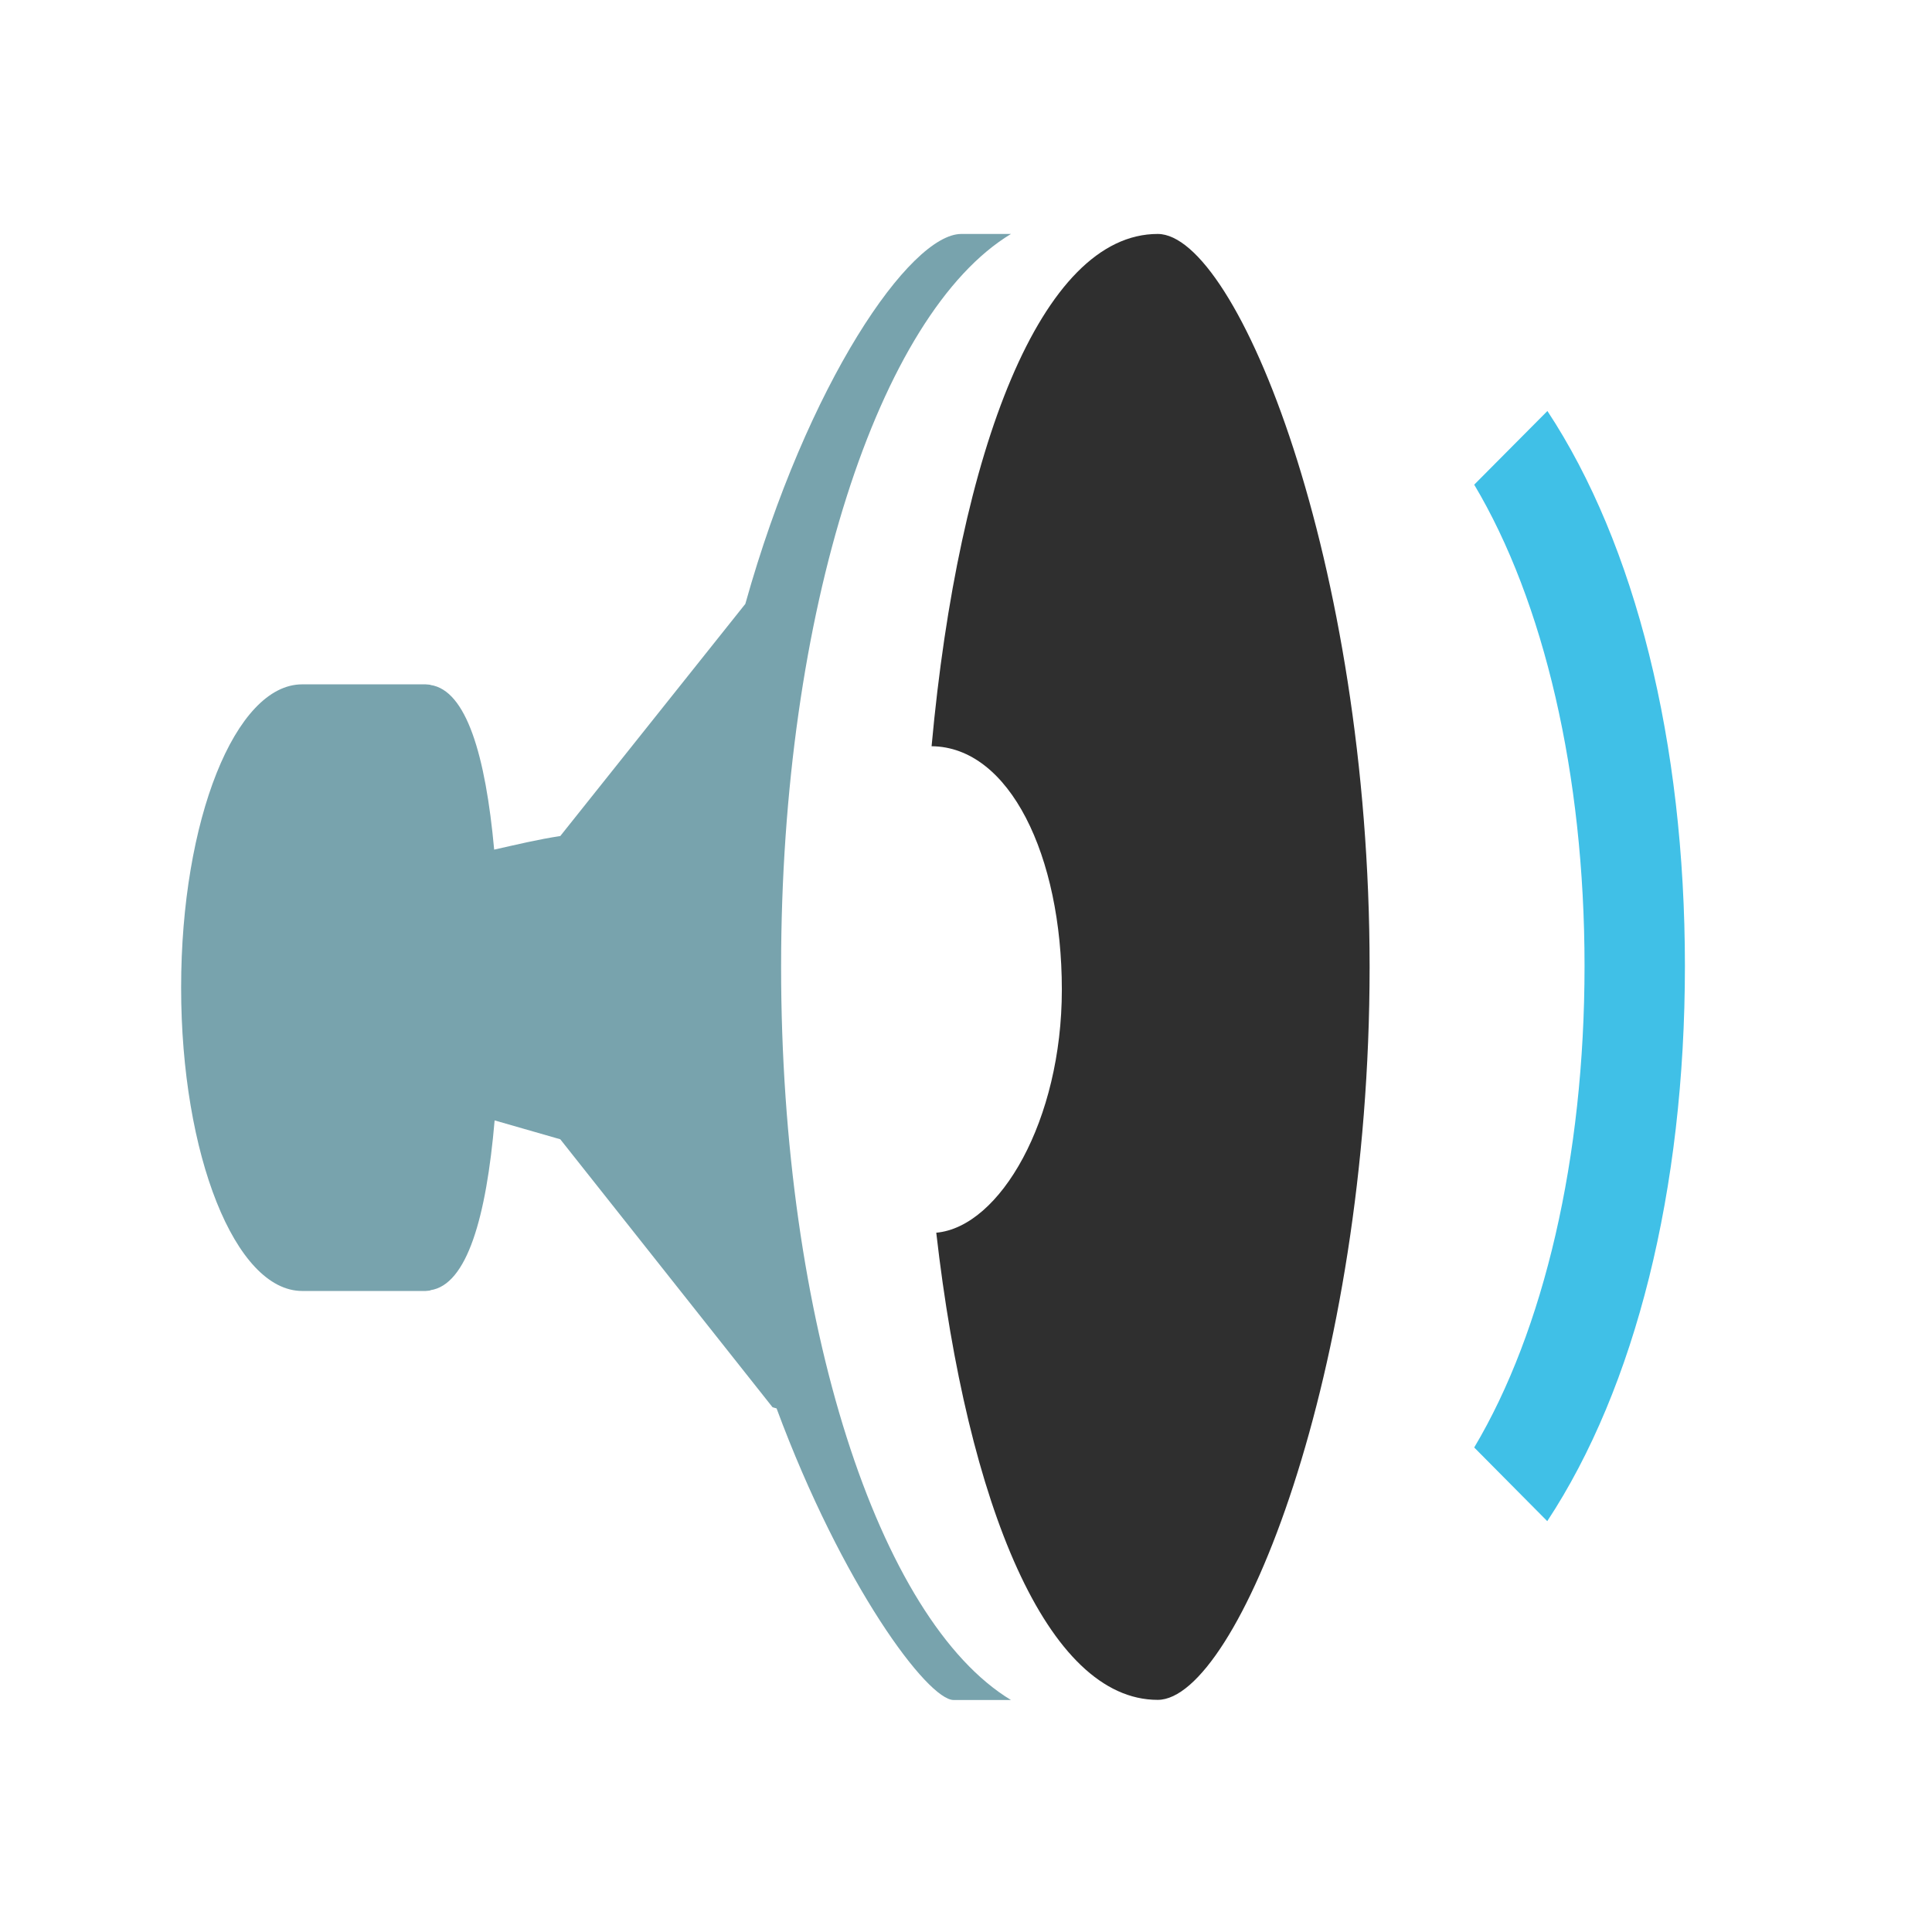
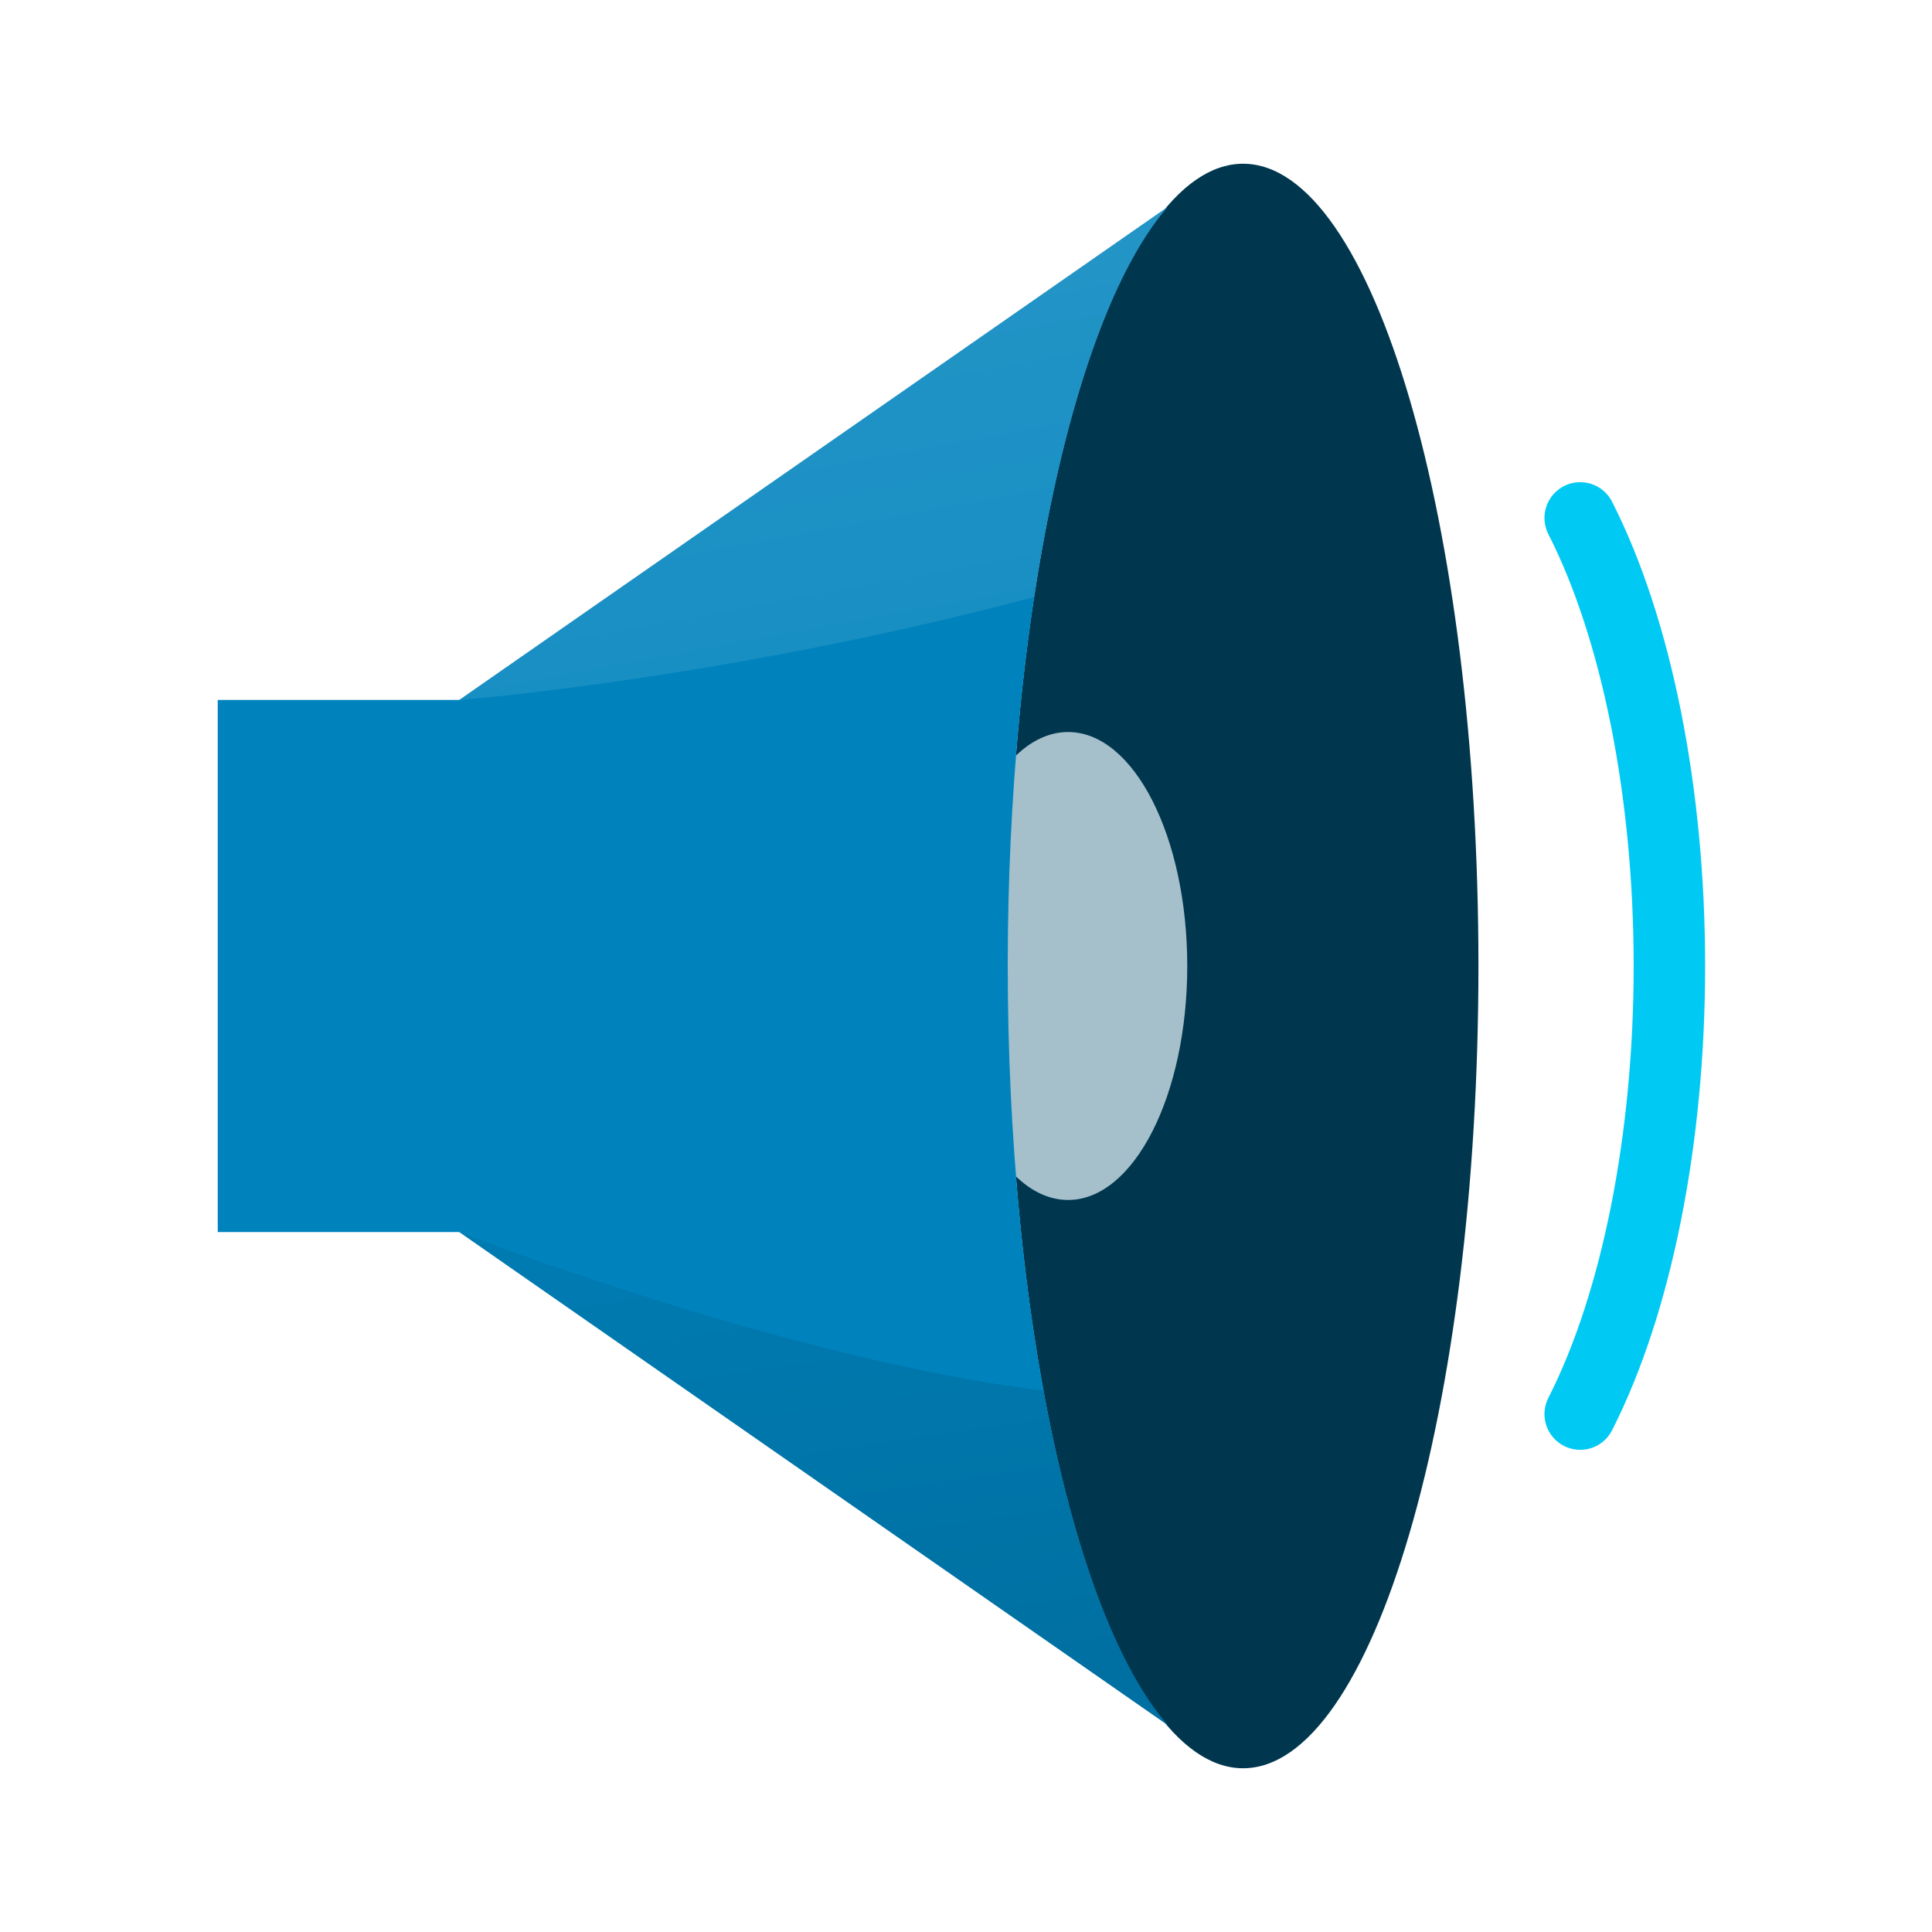
- <svg xmlns="http://www.w3.org/2000/svg" width="128" height="128" style="enable-background:new 0 0 128 128;">
-   <g>
-     <path d="M76.7,15.5c-7.7,0-13.18,14.26-14.98,33.94c5.16,0.04,8.63,7.24,8.63,16.13 c0,8.66-4.1,15.72-8.32,16.1c2.07,18.11,7.37,30.95,14.67,30.95c5.27,0,14.04-21.74,14.04-48.55C90.74,37.24,81.97,15.5,76.7,15.5 z" style="fill:#2F2F2F;" />
-     <path d="M51.75,64.06c0-23.58,6.5-43.29,15.23-48.56c-1.04,0-2.07,0-3.29,0c-3.39,0-10.21,9.87-14.31,24.51 L37.12,55.39c-1.46,0.22-2.91,0.57-4.38,0.9c-0.57-6.23-1.84-10.57-4.23-10.91c0.11-0.01-0.31-0.04-0.31-0.04h-6.72h-1.46 c-4.43,0-8.02,8.99-8.02,20.09c0,11.09,3.59,20.1,8.02,20.1h1.46h6.72c0,0,0.41-0.03,0.31-0.05c2.43-0.35,3.71-4.84,4.26-11.25 l4.35,1.25l14.06,17.75c0,0,0.11,0.04,0.27,0.08c4.35,11.74,10.01,19.32,11.73,19.32c1.08,0,2.7,0,3.8,0 C58.24,107.35,51.75,87.63,51.75,64.06z" style="fill:#78A3AD;" />
-     <path d="M102.52,27.23l-4.85,4.88c4.61,7.73,7.31,19.17,7.31,31.89c0,12.72-2.7,24.16-7.31,31.9l4.84,4.88 c5.83-8.85,9.12-21.93,9.12-36.78C111.63,49.16,108.35,36.08,102.52,27.23z" style="fill:#40C0E7;" />
+ <svg xmlns="http://www.w3.org/2000/svg" xmlns:xlink="http://www.w3.org/1999/xlink" width="128" height="128" style="enable-background:new 0 0 128 128;" version="1.1" id="svg10">
+   <defs id="defs14">
+     <linearGradient xlink:href="#linearGradient884" id="linearGradient886" x1="47.25" y1="113.278" x2="39.126" y2="57.345" gradientUnits="userSpaceOnUse" />
+     <linearGradient id="linearGradient884">
+       <stop style="stop-color:#000000;stop-opacity:1;" offset="0" id="stop880" />
+       <stop style="stop-color:#000000;stop-opacity:0;" offset="1" id="stop882" />
+     </linearGradient>
+     <linearGradient xlink:href="#linearGradient876" id="linearGradient878" x1="43.521" y1="12.927" x2="58.099" y2="91.858" gradientUnits="userSpaceOnUse" />
+     <linearGradient id="linearGradient876">
+       <stop style="stop-color:#ffffff;stop-opacity:1;" offset="0" id="stop872" />
+       <stop style="stop-color:#ffffff;stop-opacity:0;" offset="1" id="stop874" />
+     </linearGradient>
+   </defs>
+   <g id="g894" transform="translate(9.001024)">
+     <rect y="46.373" x="5.424" height="35.254" width="44.475" id="rect821" style="opacity:1;vector-effect:none;fill:#0083bd;fill-opacity:1;stroke:none;stroke-width:3.6;stroke-linecap:round;stroke-linejoin:round;stroke-miterlimit:4;stroke-dasharray:none;stroke-dashoffset:0;stroke-opacity:1;paint-order:stroke fill markers" />
+     <path id="path823" d="M 73.355,10.848 A 15.593,53.153 0 0 0 57.764,64 15.593,53.153 0 0 0 73.355,117.152 15.593,53.153 0 0 0 88.949,64 15.593,53.153 0 0 0 73.355,10.848 Z" style="opacity:1;vector-effect:none;fill:#00364e;fill-opacity:1;stroke:none;stroke-width:3.6;stroke-linecap:round;stroke-linejoin:round;stroke-miterlimit:4;stroke-dasharray:none;stroke-dashoffset:0;stroke-opacity:1;paint-order:stroke fill markers" />
+     <path style="opacity:1;vector-effect:none;fill:#a5c0cb;fill-opacity:1;stroke:none;stroke-width:1.383;stroke-linecap:round;stroke-linejoin:round;stroke-miterlimit:4;stroke-dasharray:none;stroke-dashoffset:0;stroke-opacity:1;paint-order:stroke fill markers" d="M 61.762,48.499 A 7.896,15.501 0 0 0 53.866,64 7.896,15.501 0 0 0 61.762,79.501 7.896,15.501 0 0 0 69.658,64 7.896,15.501 0 0 0 61.762,48.499 Z" id="path849" />
+     <path id="path829" d="m 72.299,10.969 -0.113,0.078 A 15.593,53.153 0 0 1 72.295,11.029 Z M 68.352,13.715 21.424,46.373 V 58.441 69.559 81.627 L 68.383,114.307 A 15.593,53.153 0 0 1 57.764,64 15.593,53.153 0 0 1 68.352,13.715 Z m 3.936,103.309 0.012,0.008 v -0.006 a 15.593,53.153 0 0 1 -0.012,-0.002 z" style="opacity:1;vector-effect:none;fill:#0083bd;fill-opacity:1;stroke:none;stroke-width:3.6;stroke-linecap:round;stroke-linejoin:round;stroke-miterlimit:4;stroke-dasharray:none;stroke-dashoffset:0;stroke-opacity:1;paint-order:stroke fill markers" />
+     <path id="path853" d="M 21.424,81.627 68.383,114.307 A 15.593,53.153 0 0 1 60.148,92.137 c -0.007,-9.21e-4 -0.014,-0.003 -0.021,-0.004 C 43.052,90.033 21.424,81.627 21.424,81.627 Z m 50.863,35.396 0.012,0.008 v -0.006 a 15.593,53.153 0 0 1 -0.012,-0.002 z" style="opacity:0.151;fill:url(#linearGradient886);fill-opacity:1;stroke:none;stroke-width:1px;stroke-linecap:butt;stroke-linejoin:miter;stroke-opacity:1" />
+     <path id="path861" d="m 72.299,10.969 -0.113,0.078 a 15.593,53.153 0 0 1 0.109,-0.018 z m -3.947,2.746 -46.928,32.658 c 0,0 17.495,-1.35 38.086,-6.818 l 0.006,-0.002 a 15.593,53.153 0 0 1 8.836,-25.838 z" style="opacity:0.151;fill:url(#linearGradient878);fill-opacity:1;stroke:none;stroke-width:1px;stroke-linecap:butt;stroke-linejoin:miter;stroke-opacity:1" />
  </g>
+   <path style="opacity:1;vector-effect:none;fill:none;fill-opacity:1;stroke:#00caf3;stroke-width:4.735;stroke-linecap:round;stroke-linejoin:round;stroke-miterlimit:4;stroke-dasharray:none;stroke-dashoffset:0;stroke-opacity:1;paint-order:stroke fill markers" id="path899" d="M -104.693,93.687 A 16.542,38.754 0 0 1 -110.602,64 a 16.542,38.754 0 0 1 5.909,-29.687" transform="scale(-1,1)" />
</svg>
